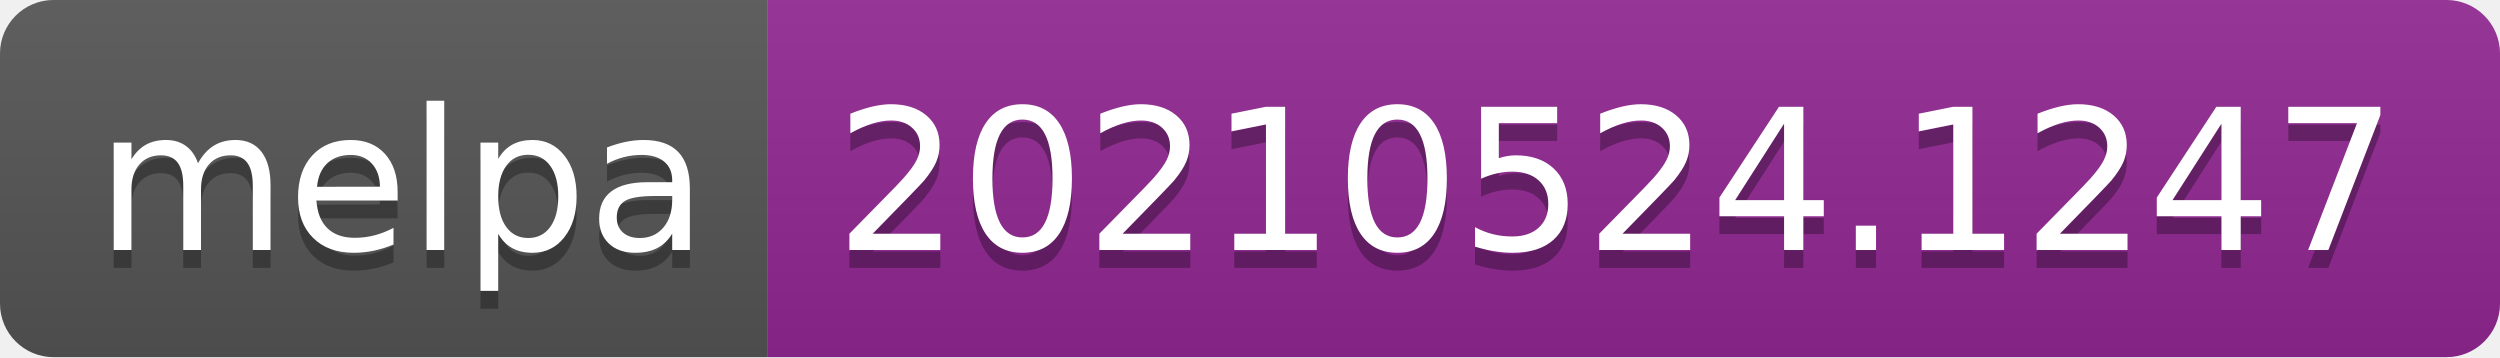
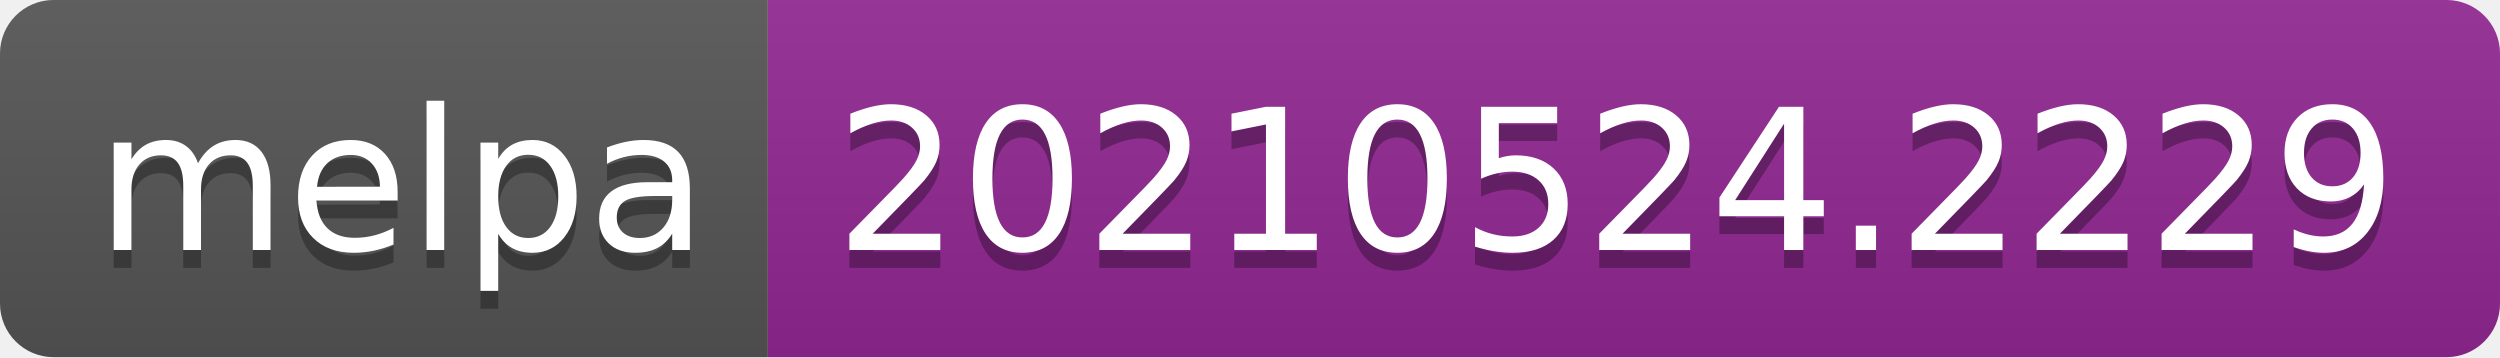
- <svg xmlns="http://www.w3.org/2000/svg" width="140" height="20" role="img" aria-label="melpa: 20210524.1247">
+ <svg xmlns="http://www.w3.org/2000/svg" width="140" height="20" role="img" aria-label="melpa: 20210524.2229">
  <linearGradient id="s" x2="0" y2="100%">
    <stop offset="0" stop-color="#bbb" stop-opacity=".1" />
    <stop offset="1" stop-opacity=".1" />
  </linearGradient>
  <clipPath id="r">
    <rect width="140" height="20" rx="3" fill="#fff" />
  </clipPath>
  <g clip-path="url(#r)">
    <rect width="43" height="20" fill="#555" />
    <rect x="43" width="97" height="20" fill="#922793" />
    <rect width="140" height="20" fill="url(#s)" />
  </g>
  <g fill="#fff" text-anchor="middle" font-family="Verdana,Geneva,DejaVu Sans,sans-serif" text-rendering="geometricPrecision" font-size="110">
    <text aria-hidden="true" x="225" y="150" fill="#010101" fill-opacity=".3" transform="scale(.1)" textLength="330">melpa</text>
    <text x="225" y="140" transform="scale(.1)" fill="#fff" textLength="330">melpa</text>
-     <text aria-hidden="true" x="905" y="150" fill="#010101" fill-opacity=".3" transform="scale(.1)" textLength="870">20210524.1247</text>
-     <text x="905" y="140" transform="scale(.1)" fill="#fff" textLength="870">20210524.1247</text>
+     <text aria-hidden="true" x="905" y="150" fill="#010101" fill-opacity=".3" transform="scale(.1)" textLength="870">20210524.2229</text>
+     <text x="905" y="140" transform="scale(.1)" fill="#fff" textLength="870">20210524.2229</text>
  </g>
</svg>
